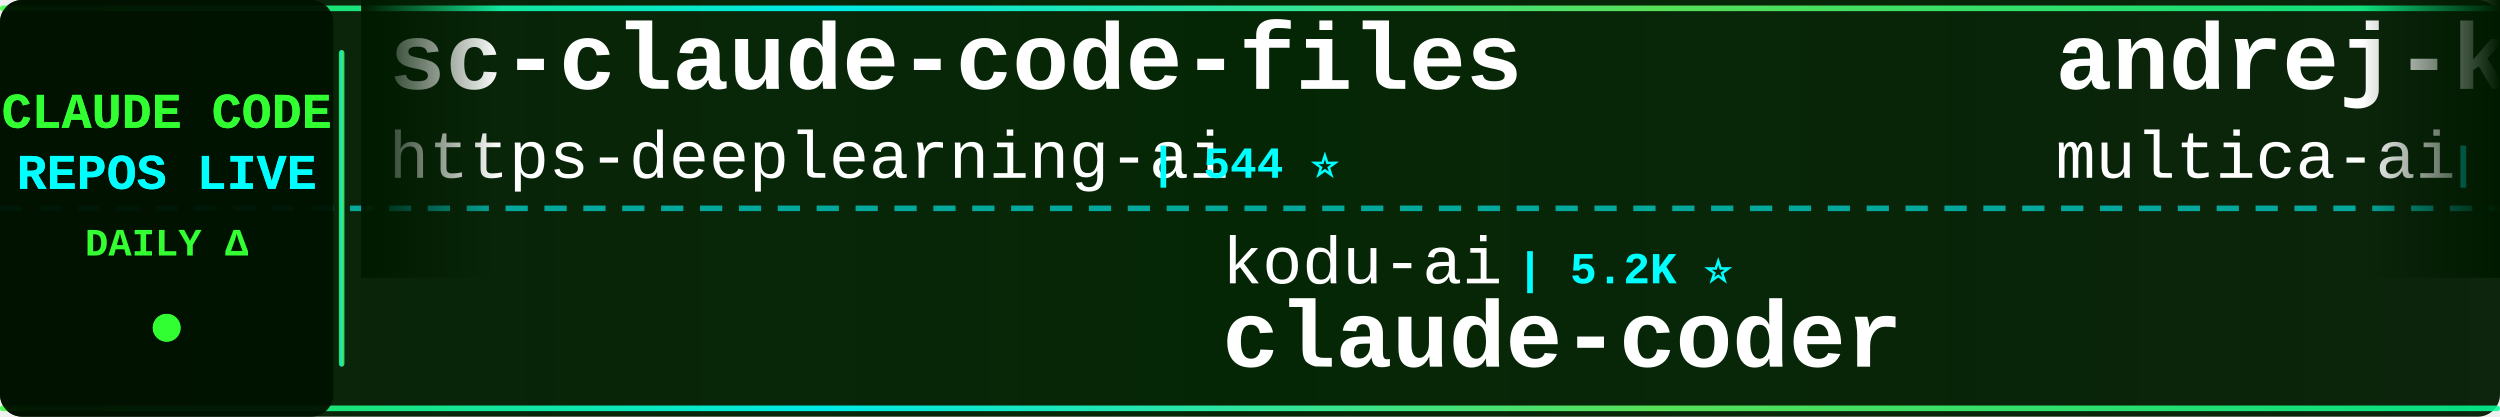
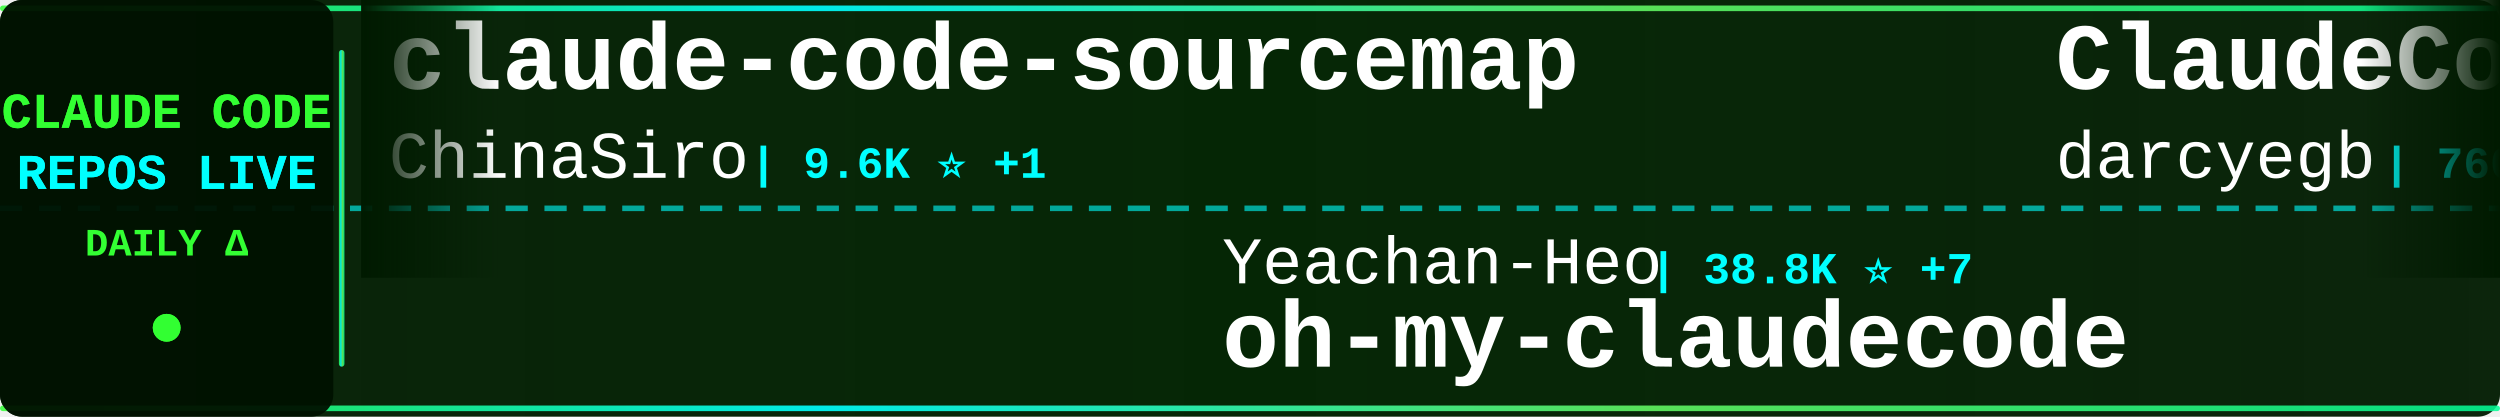
<svg xmlns="http://www.w3.org/2000/svg" width="900" height="150">
  <defs>
    <linearGradient id="tickerBg" x1="0%" y1="0%" x2="100%" y2="0%">
      <stop offset="0%" style="stop-color:#001a00;stop-opacity:0.95" />
      <stop offset="50%" style="stop-color:#002200;stop-opacity:0.98" />
      <stop offset="100%" style="stop-color:#001a00;stop-opacity:0.95" />
    </linearGradient>
    <linearGradient id="borderGrad" x1="0%" y1="0%" x2="100%" y2="0%">
      <stop offset="0%" style="stop-color:#33ff33;stop-opacity:0.85">
        <animate attributeName="stop-opacity" values="0.85;1;0.85" dur="2s" repeatCount="indefinite" />
      </stop>
      <stop offset="33%" style="stop-color:#00ffff;stop-opacity:0.9">
        <animate attributeName="stop-opacity" values="0.9;1;0.9" dur="2.2s" repeatCount="indefinite" />
      </stop>
      <stop offset="66%" style="stop-color:#66ff66;stop-opacity:0.85">
        <animate attributeName="stop-opacity" values="0.85;1;0.85" dur="1.8s" repeatCount="indefinite" />
      </stop>
      <stop offset="100%" style="stop-color:#00ff99;stop-opacity:0.85">
        <animate attributeName="stop-opacity" values="0.85;1;0.85" dur="2s" repeatCount="indefinite" />
      </stop>
    </linearGradient>
    <filter id="textGlow">
      <feGaussianBlur stdDeviation="0.1" result="coloredBlur" />
      <feMerge>
        <feMergeNode in="coloredBlur" />
        <feMergeNode in="SourceGraphic" />
      </feMerge>
    </filter>
    <filter id="metricGlow">
      <feGaussianBlur stdDeviation="0.2" result="coloredBlur" />
      <feMerge>
        <feMergeNode in="coloredBlur" />
        <feMergeNode in="SourceGraphic" />
      </feMerge>
    </filter>
    <linearGradient id="leftFade" x1="0%" y1="0%" x2="100%" y2="0%">
      <stop offset="0%" style="stop-color:#001a00;stop-opacity:1" />
      <stop offset="100%" style="stop-color:#001a00;stop-opacity:0" />
    </linearGradient>
    <linearGradient id="rightFade" x1="0%" y1="0%" x2="100%" y2="0%">
      <stop offset="0%" style="stop-color:#001a00;stop-opacity:0" />
      <stop offset="100%" style="stop-color:#001a00;stop-opacity:1" />
    </linearGradient>
  </defs>
  <rect width="900" height="150" fill="url(#tickerBg)" rx="8" />
  <rect x="0" y="2" width="900" height="2" fill="url(#borderGrad)" rx="1" />
  <rect x="0" y="146" width="900" height="2" fill="url(#borderGrad)" rx="1" />
  <line x1="0" y1="75" x2="900" y2="75" stroke="#00ffff" stroke-width="2" stroke-dasharray="8 6" opacity="0.6" />
  <rect x="0" y="0" width="120" height="150" fill="#001100" opacity="0.95" rx="8" />
  <text x="60" y="46" font-family="'Courier New', monospace" font-size="18" font-weight="bold" fill="#33ff33" text-anchor="middle" filter="url(#textGlow)">
    CLAUDE CODE
  </text>
  <text x="60" y="68" font-family="'Courier New', monospace" font-size="18" font-weight="bold" fill="#00ffff" text-anchor="middle" filter="url(#textGlow)">
    REPOS LIVE
  </text>
  <text x="60" y="92" font-family="'Courier New', monospace" font-size="14" font-weight="bold" fill="#33ff33" text-anchor="middle">
    DAILY Δ
  </text>
  <circle cx="60" cy="118" r="5" fill="#33ff33" filter="url(#metricGlow)">
    <animate attributeName="r" values="4;6;4" dur="1.5s" repeatCount="indefinite" />
    <animate attributeName="opacity" values="0.6;1;0.6" dur="1.5s" repeatCount="indefinite" />
  </circle>
  <rect x="122" y="18" width="2" height="114" fill="url(#borderGrad)" rx="1" />
  <clipPath id="tickerClip">
    <rect x="130" y="0" width="770" height="150" />
  </clipPath>
  <g clip-path="url(#tickerClip)">
    <g id="tickerItems">
      <animateTransform attributeName="transform" attributeType="XML" type="translate" from="0 0" to="-3000 0" dur="54s" repeatCount="indefinite" />
      <g transform="translate(0, 0)">
-         <text x="140" y="32" font-family="'Courier New', monospace" font-size="34" font-weight="bold" fill="#ffffff">sc-claude-code-files</text>
-         <text x="140" y="64" font-family="'Courier New', monospace" font-size="24" font-weight="normal" fill="#ffffff" opacity="1.0">https-deeplearning-ai</text>
-         <text x="414" y="64" font-family="'Courier New', monospace" font-size="16" font-weight="bold" fill="#00ffff"> | 544 ⭐</text>
+         <text x="140" y="32" font-family="'Courier New', monospace" font-size="34" font-weight="bold" fill="#ffffff">claude-code-sourcemap</text>
+         <text x="140" y="64" font-family="'Courier New', monospace" font-size="24" font-weight="normal" fill="#ffffff" opacity="1.0">ChinaSiro</text>
+         <text x="270" y="64" font-family="'Courier New', monospace" font-size="16" font-weight="bold" fill="#00ffff"> | 9.6K ⭐ +1</text>
      </g>
      <g transform="translate(300, 0)">
-         <text x="140" y="102" font-family="'Courier New', monospace" font-size="24" font-weight="normal" fill="#ffffff" opacity="1.0">kodu-ai</text>
-         <text x="246" y="102" font-family="'Courier New', monospace" font-size="16" font-weight="bold" fill="#00ffff"> | 5.2K ⭐</text>
-         <text x="140" y="132" font-family="'Courier New', monospace" font-size="34" font-weight="bold" fill="#ffffff">claude-coder</text>
+         <text x="140" y="102" font-family="'Courier New', monospace" font-size="24" font-weight="normal" fill="#ffffff" opacity="1.0">Yeachan-Heo</text>
+         <text x="294" y="102" font-family="'Courier New', monospace" font-size="16" font-weight="bold" fill="#00ffff"> | 38.8K ⭐ +7</text>
+         <text x="140" y="132" font-family="'Courier New', monospace" font-size="34" font-weight="bold" fill="#ffffff">oh-my-claudecode</text>
      </g>
      <g transform="translate(600, 0)">
-         <text x="140" y="32" font-family="'Courier New', monospace" font-size="34" font-weight="bold" fill="#ffffff">andrej-karpathy-skills</text>
-         <text x="140" y="64" font-family="'Courier New', monospace" font-size="24" font-weight="normal" fill="#ffffff" opacity="1.0">multica-ai</text>
-         <text x="282" y="64" font-family="'Courier New', monospace" font-size="16" font-weight="bold" fill="#00ffff"> | 206.9K ⭐ +194</text>
+         <text x="140" y="32" font-family="'Courier New', monospace" font-size="34" font-weight="bold" fill="#ffffff">ClaudeCodeAgents</text>
+         <text x="140" y="64" font-family="'Courier New', monospace" font-size="24" font-weight="normal" fill="#ffffff" opacity="1.0">darcyegb</text>
+         <text x="258" y="64" font-family="'Courier New', monospace" font-size="16" font-weight="bold" fill="#00ffff"> | 760 ⭐</text>
      </g>
      <g transform="translate(900, 0)">
-         <text x="140" y="102" font-family="'Courier New', monospace" font-size="24" font-weight="normal" fill="#ffffff" opacity="1.0">AprilNEA</text>
-         <text x="258" y="102" font-family="'Courier New', monospace" font-size="16" font-weight="bold" fill="#00ffff"> | 391 ⭐</text>
-         <text x="140" y="132" font-family="'Courier New', monospace" font-size="34" font-weight="bold" fill="#ffffff">claude-code-source</text>
+         <text x="140" y="102" font-family="'Courier New', monospace" font-size="24" font-weight="normal" fill="#ffffff" opacity="1.0">KPR111</text>
+         <text x="234" y="102" font-family="'Courier New', monospace" font-size="16" font-weight="bold" fill="#00ffff"> | 18 ⭐</text>
+         <text x="140" y="132" font-family="'Courier New', monospace" font-size="34" font-weight="bold" fill="#ffffff">Claude-Code</text>
      </g>
      <g transform="translate(1200, 0)">
-         <text x="140" y="32" font-family="'Courier New', monospace" font-size="34" font-weight="bold" fill="#ffffff">system_prompts_leaks</text>
-         <text x="140" y="64" font-family="'Courier New', monospace" font-size="24" font-weight="normal" fill="#ffffff" opacity="1.0">asgeirtj</text>
-         <text x="258" y="64" font-family="'Courier New', monospace" font-size="16" font-weight="bold" fill="#00ffff"> | 63.5K ⭐ +13</text>
+         <text x="140" y="32" font-family="'Courier New', monospace" font-size="34" font-weight="bold" fill="#ffffff">claude-code-spec-workflo...</text>
+         <text x="140" y="64" font-family="'Courier New', monospace" font-size="24" font-weight="normal" fill="#ffffff" opacity="1.0">Pimzino</text>
+         <text x="246" y="64" font-family="'Courier New', monospace" font-size="16" font-weight="bold" fill="#00ffff"> | 3.9K ⭐</text>
      </g>
      <g transform="translate(1500, 0)">
-         <text x="140" y="102" font-family="'Courier New', monospace" font-size="24" font-weight="normal" fill="#ffffff" opacity="1.0">rohitg00</text>
-         <text x="258" y="102" font-family="'Courier New', monospace" font-size="16" font-weight="bold" fill="#00ffff"> | 2.5K ⭐ +1</text>
-         <text x="140" y="132" font-family="'Courier New', monospace" font-size="34" font-weight="bold" fill="#ffffff">awesome-claude-code-tool...</text>
+         <text x="140" y="102" font-family="'Courier New', monospace" font-size="24" font-weight="normal" fill="#ffffff" opacity="1.0">VineeTagarwaL-code</text>
+         <text x="378" y="102" font-family="'Courier New', monospace" font-size="16" font-weight="bold" fill="#00ffff"> | 273 ⭐</text>
+         <text x="140" y="132" font-family="'Courier New', monospace" font-size="34" font-weight="bold" fill="#ffffff">claude-code</text>
      </g>
      <g transform="translate(1800, 0)">
-         <text x="140" y="32" font-family="'Courier New', monospace" font-size="34" font-weight="bold" fill="#ffffff">claude-code</text>
-         <text x="140" y="64" font-family="'Courier New', monospace" font-size="24" font-weight="normal" fill="#ffffff" opacity="1.0">anthropics</text>
-         <text x="282" y="64" font-family="'Courier New', monospace" font-size="16" font-weight="bold" fill="#00ffff"> | 142.9K ⭐ +28</text>
+         <text x="140" y="32" font-family="'Courier New', monospace" font-size="34" font-weight="bold" fill="#ffffff">claude-code-showcase</text>
+         <text x="140" y="64" font-family="'Courier New', monospace" font-size="24" font-weight="normal" fill="#ffffff" opacity="1.0">ChrisWiles</text>
+         <text x="282" y="64" font-family="'Courier New', monospace" font-size="16" font-weight="bold" fill="#00ffff"> | 6.0K ⭐</text>
      </g>
      <g transform="translate(2100, 0)">
-         <text x="140" y="102" font-family="'Courier New', monospace" font-size="24" font-weight="normal" fill="#ffffff" opacity="1.0">anthropics</text>
-         <text x="282" y="102" font-family="'Courier New', monospace" font-size="16" font-weight="bold" fill="#00ffff"> | 6.1K ⭐ +12</text>
-         <text x="140" y="132" font-family="'Courier New', monospace" font-size="34" font-weight="bold" fill="#ffffff">claude-code-security-rev...</text>
+         <text x="140" y="102" font-family="'Courier New', monospace" font-size="24" font-weight="normal" fill="#ffffff" opacity="1.0">RichardAtCT</text>
+         <text x="294" y="102" font-family="'Courier New', monospace" font-size="16" font-weight="bold" fill="#00ffff"> | 2.8K ⭐</text>
+         <text x="140" y="132" font-family="'Courier New', monospace" font-size="34" font-weight="bold" fill="#ffffff">claude-code-telegram</text>
      </g>
      <g transform="translate(2400, 0)">
-         <text x="140" y="32" font-family="'Courier New', monospace" font-size="34" font-weight="bold" fill="#ffffff">everything-claude-code-z...</text>
-         <text x="140" y="64" font-family="'Courier New', monospace" font-size="24" font-weight="normal" fill="#ffffff" opacity="1.0">xu-xiang</text>
-         <text x="258" y="64" font-family="'Courier New', monospace" font-size="16" font-weight="bold" fill="#00ffff"> | 1.9K ⭐ +1</text>
+         <text x="140" y="32" font-family="'Courier New', monospace" font-size="34" font-weight="bold" fill="#ffffff">claude-code-proxy</text>
+         <text x="140" y="64" font-family="'Courier New', monospace" font-size="24" font-weight="normal" fill="#ffffff" opacity="1.0">1rgs</text>
+         <text x="210" y="64" font-family="'Courier New', monospace" font-size="16" font-weight="bold" fill="#00ffff"> | 3.7K ⭐</text>
      </g>
      <g transform="translate(2700, 0)">
-         <text x="140" y="102" font-family="'Courier New', monospace" font-size="24" font-weight="normal" fill="#ffffff" opacity="1.0">musistudio</text>
-         <text x="282" y="102" font-family="'Courier New', monospace" font-size="16" font-weight="bold" fill="#00ffff"> | 36.9K ⭐ +10</text>
-         <text x="140" y="132" font-family="'Courier New', monospace" font-size="34" font-weight="bold" fill="#ffffff">claude-code-router</text>
+         <text x="140" y="102" font-family="'Courier New', monospace" font-size="24" font-weight="normal" fill="#ffffff" opacity="1.0">Alishahryar1</text>
+         <text x="306" y="102" font-family="'Courier New', monospace" font-size="16" font-weight="bold" fill="#00ffff"> | 49.7K ⭐ +95</text>
+         <text x="140" y="132" font-family="'Courier New', monospace" font-size="34" font-weight="bold" fill="#ffffff">free-claude-code</text>
      </g>
      <g transform="translate(3000, 0)">
-         <text x="140" y="32" font-family="'Courier New', monospace" font-size="34" font-weight="bold" fill="#ffffff">sc-claude-code-files</text>
-         <text x="140" y="64" font-family="'Courier New', monospace" font-size="24" font-weight="normal" fill="#ffffff" opacity="1.0">https-deeplearning-ai</text>
-         <text x="414" y="64" font-family="'Courier New', monospace" font-size="16" font-weight="bold" fill="#00ffff"> | 544 ⭐</text>
+         <text x="140" y="32" font-family="'Courier New', monospace" font-size="34" font-weight="bold" fill="#ffffff">claude-code-sourcemap</text>
+         <text x="140" y="64" font-family="'Courier New', monospace" font-size="24" font-weight="normal" fill="#ffffff" opacity="1.0">ChinaSiro</text>
+         <text x="270" y="64" font-family="'Courier New', monospace" font-size="16" font-weight="bold" fill="#00ffff"> | 9.6K ⭐ +1</text>
      </g>
      <g transform="translate(3300, 0)">
-         <text x="140" y="102" font-family="'Courier New', monospace" font-size="24" font-weight="normal" fill="#ffffff" opacity="1.0">kodu-ai</text>
-         <text x="246" y="102" font-family="'Courier New', monospace" font-size="16" font-weight="bold" fill="#00ffff"> | 5.2K ⭐</text>
-         <text x="140" y="132" font-family="'Courier New', monospace" font-size="34" font-weight="bold" fill="#ffffff">claude-coder</text>
+         <text x="140" y="102" font-family="'Courier New', monospace" font-size="24" font-weight="normal" fill="#ffffff" opacity="1.0">Yeachan-Heo</text>
+         <text x="294" y="102" font-family="'Courier New', monospace" font-size="16" font-weight="bold" fill="#00ffff"> | 38.8K ⭐ +7</text>
+         <text x="140" y="132" font-family="'Courier New', monospace" font-size="34" font-weight="bold" fill="#ffffff">oh-my-claudecode</text>
      </g>
      <g transform="translate(3600, 0)">
-         <text x="140" y="32" font-family="'Courier New', monospace" font-size="34" font-weight="bold" fill="#ffffff">andrej-karpathy-skills</text>
-         <text x="140" y="64" font-family="'Courier New', monospace" font-size="24" font-weight="normal" fill="#ffffff" opacity="1.0">multica-ai</text>
-         <text x="282" y="64" font-family="'Courier New', monospace" font-size="16" font-weight="bold" fill="#00ffff"> | 206.9K ⭐ +194</text>
+         <text x="140" y="32" font-family="'Courier New', monospace" font-size="34" font-weight="bold" fill="#ffffff">ClaudeCodeAgents</text>
+         <text x="140" y="64" font-family="'Courier New', monospace" font-size="24" font-weight="normal" fill="#ffffff" opacity="1.0">darcyegb</text>
+         <text x="258" y="64" font-family="'Courier New', monospace" font-size="16" font-weight="bold" fill="#00ffff"> | 760 ⭐</text>
      </g>
      <g transform="translate(3900, 0)">
-         <text x="140" y="102" font-family="'Courier New', monospace" font-size="24" font-weight="normal" fill="#ffffff" opacity="1.0">AprilNEA</text>
-         <text x="258" y="102" font-family="'Courier New', monospace" font-size="16" font-weight="bold" fill="#00ffff"> | 391 ⭐</text>
-         <text x="140" y="132" font-family="'Courier New', monospace" font-size="34" font-weight="bold" fill="#ffffff">claude-code-source</text>
+         <text x="140" y="102" font-family="'Courier New', monospace" font-size="24" font-weight="normal" fill="#ffffff" opacity="1.0">KPR111</text>
+         <text x="234" y="102" font-family="'Courier New', monospace" font-size="16" font-weight="bold" fill="#00ffff"> | 18 ⭐</text>
+         <text x="140" y="132" font-family="'Courier New', monospace" font-size="34" font-weight="bold" fill="#ffffff">Claude-Code</text>
      </g>
    </g>
  </g>
  <rect x="130" y="0" width="50" height="100" fill="url(#leftFade)" />
  <rect x="850" y="0" width="50" height="100" fill="url(#rightFade)" />
</svg>
